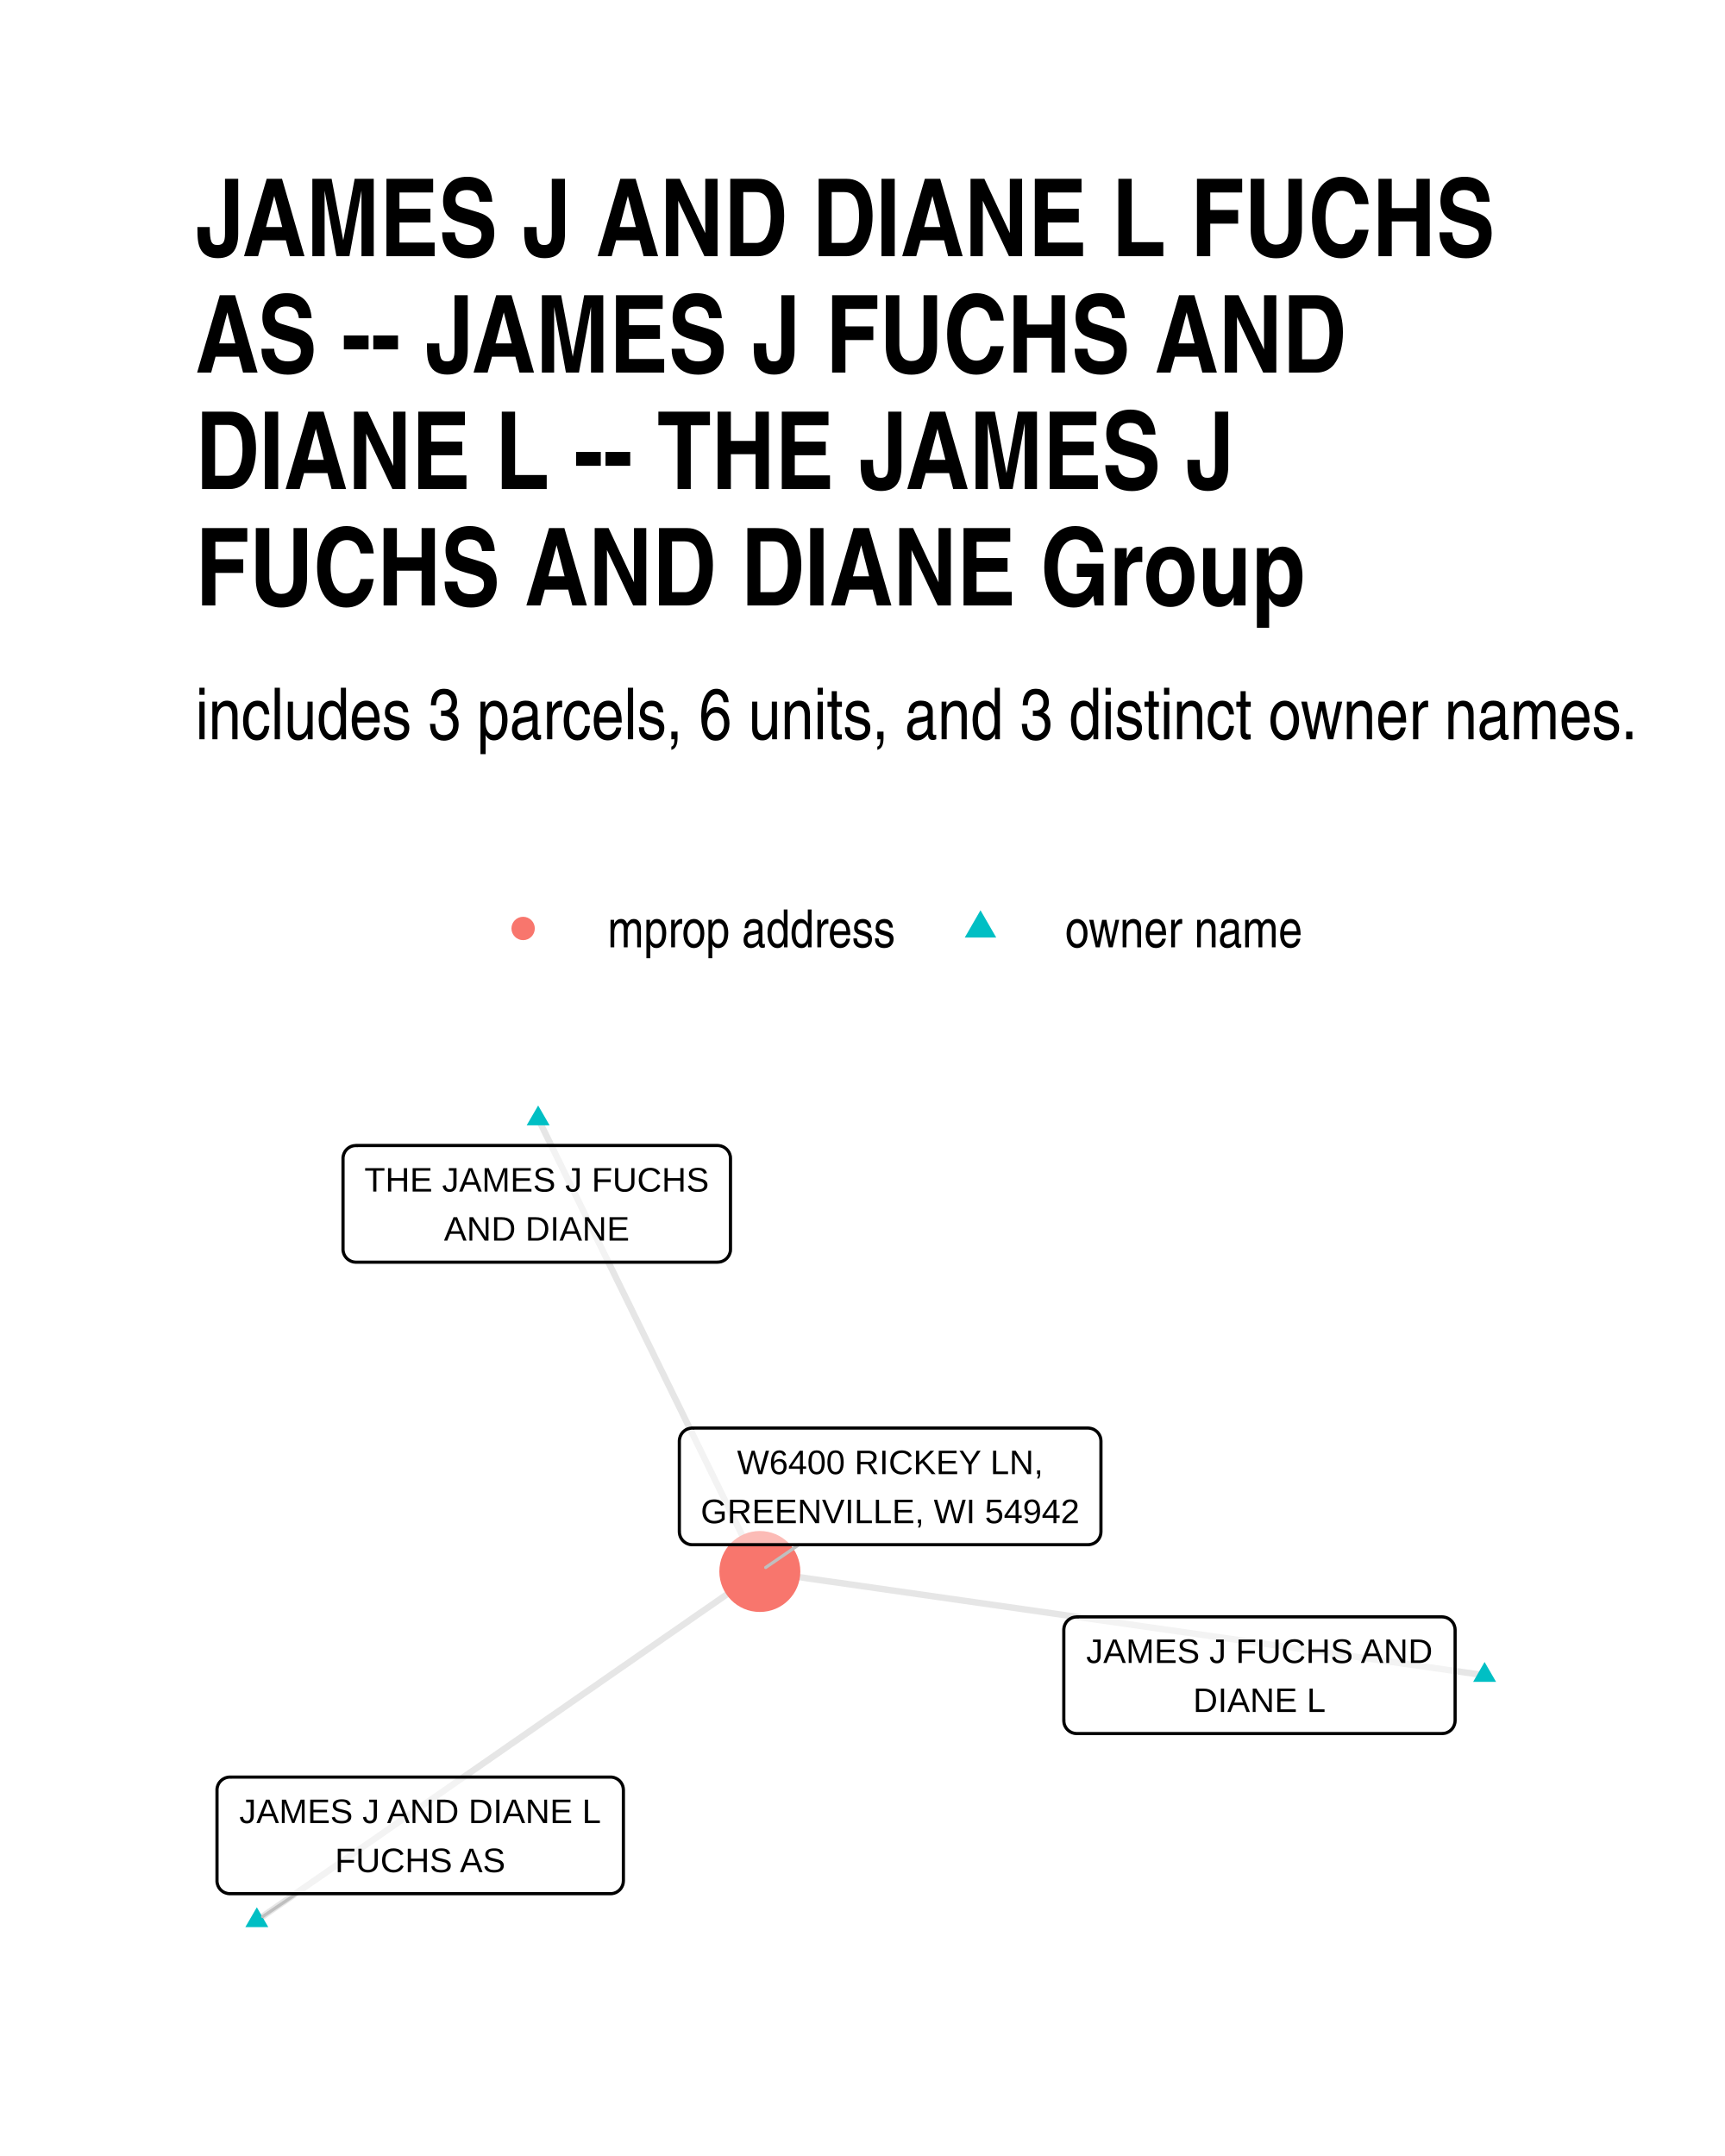
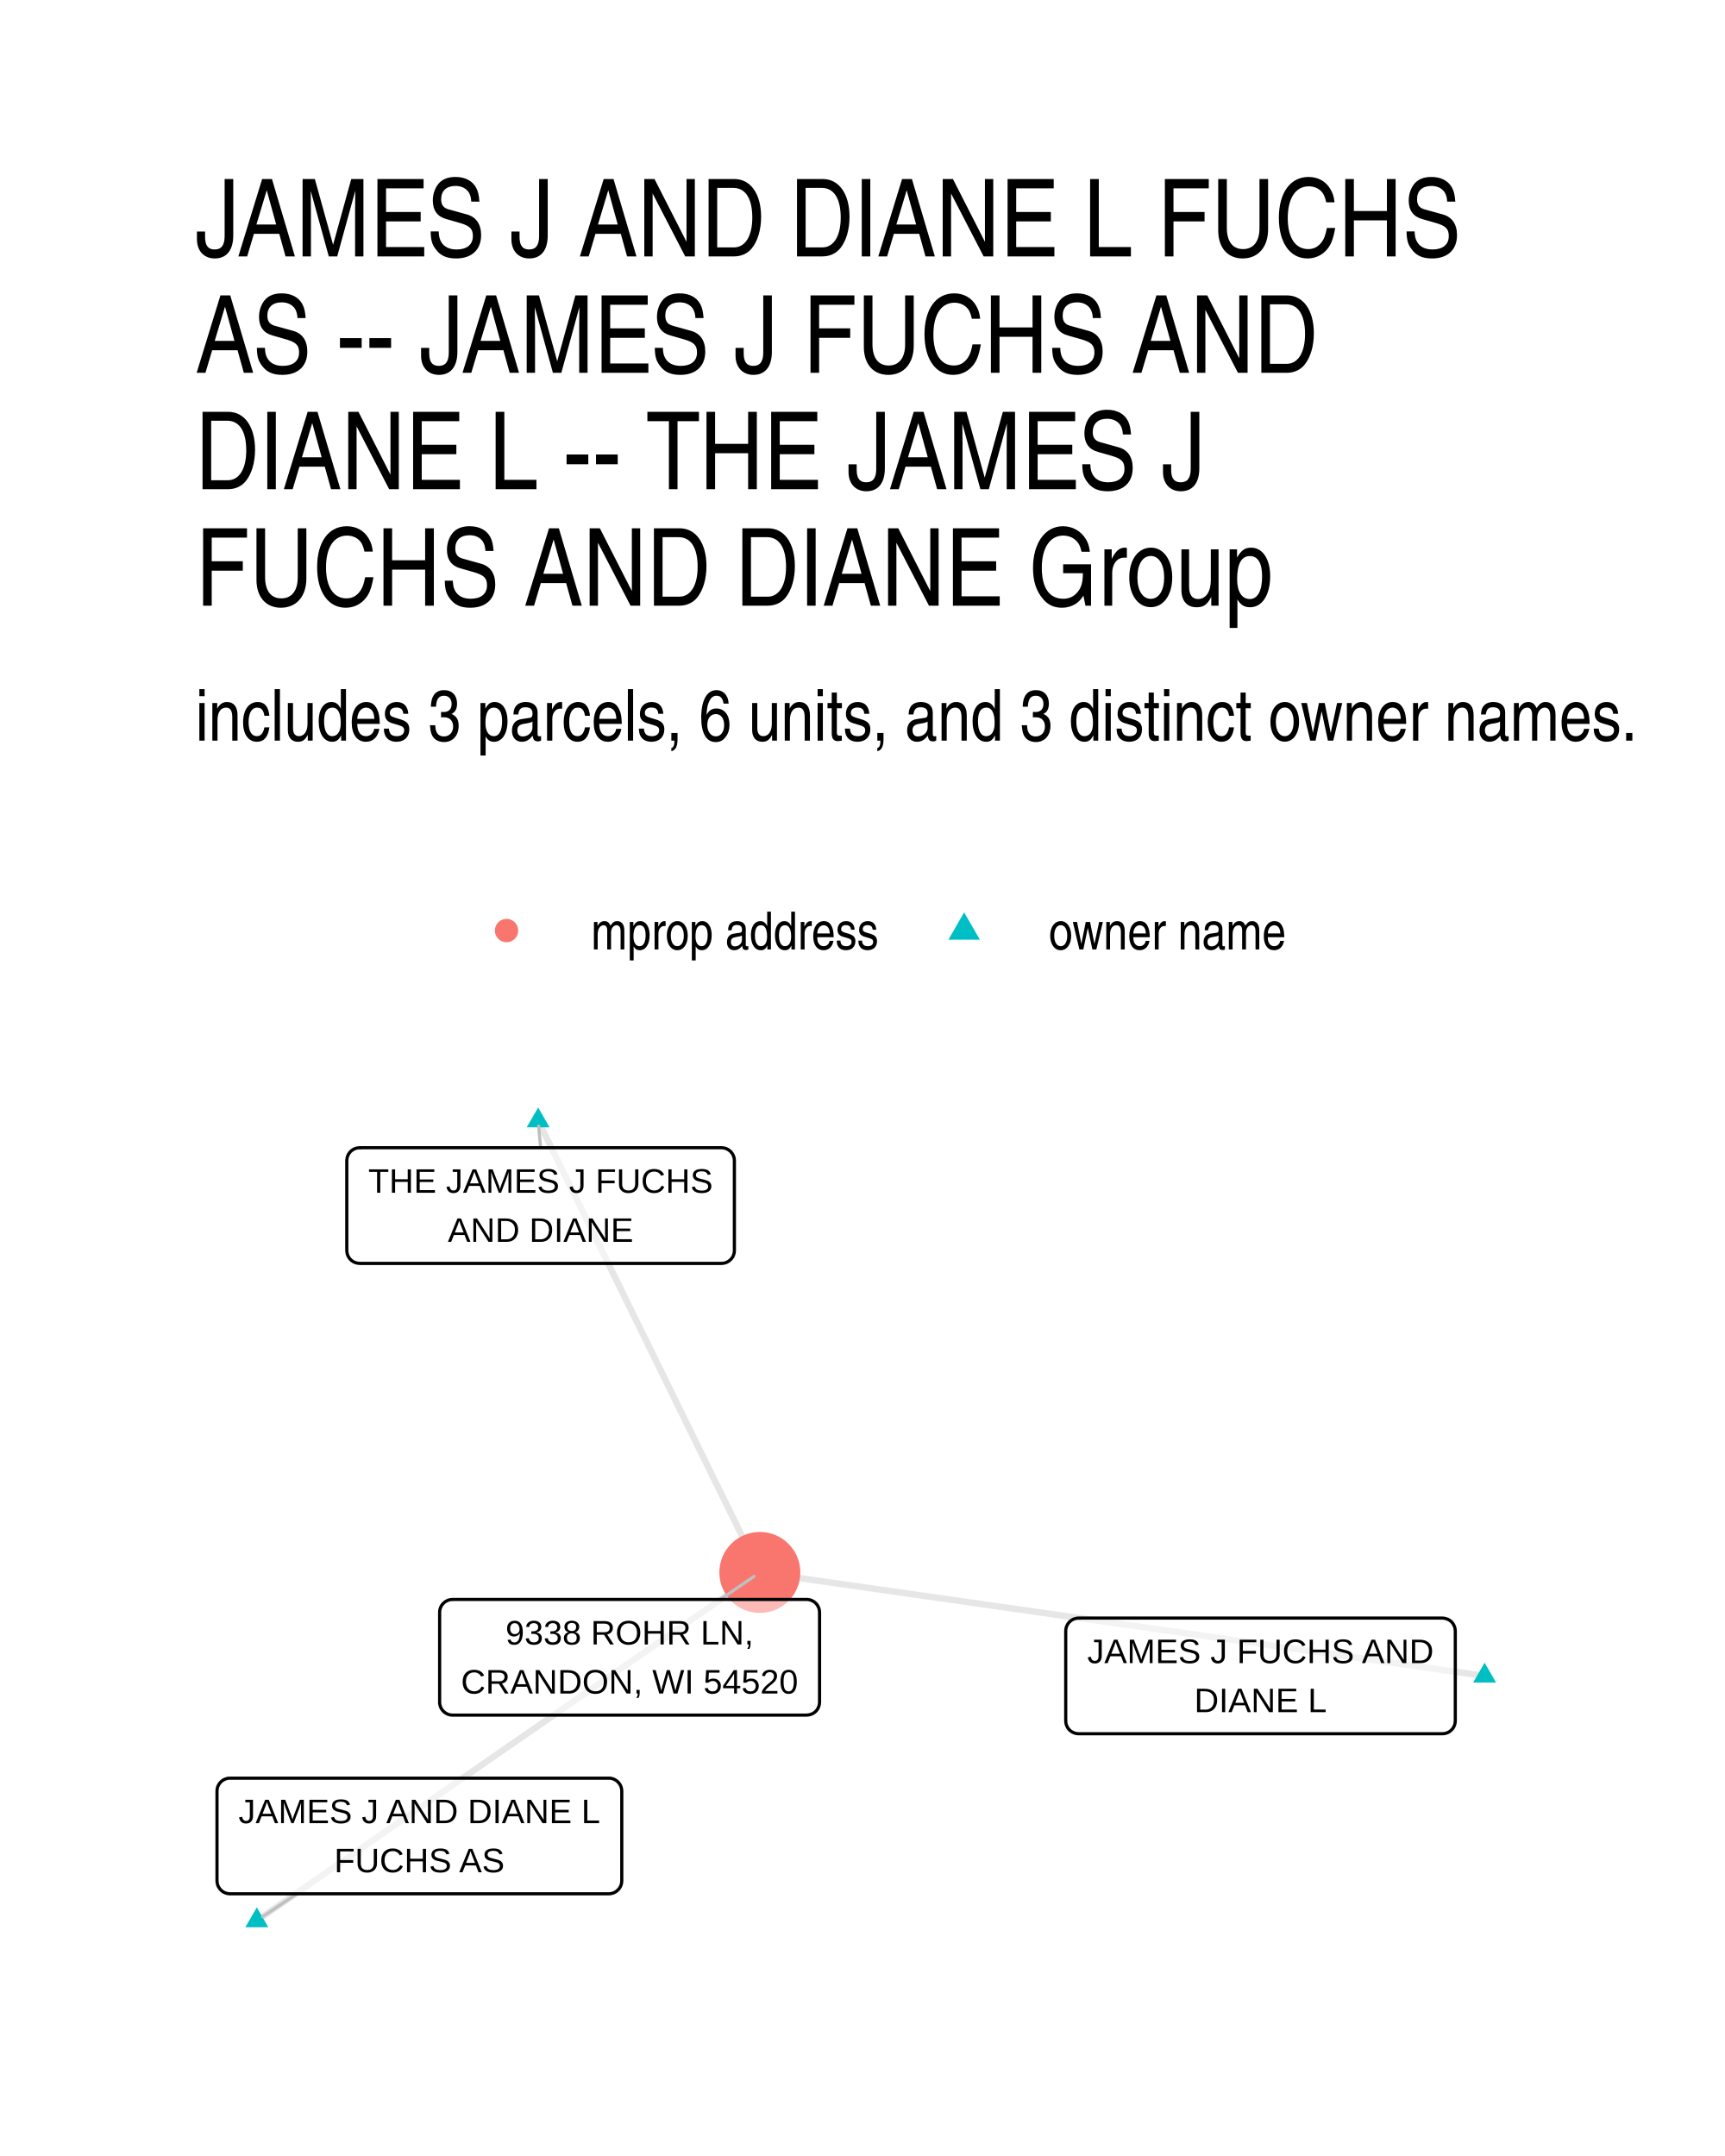
- <svg xmlns="http://www.w3.org/2000/svg" width="384" height="480" class="svglite" viewBox="0 0 288 360">
-   <defs>
-     <style>.svglite line,.svglite polyline,.svglite polygon,.svglite path,.svglite circle{fill:none;stroke:#000000;stroke-linecap:round;stroke-linejoin:round;stroke-miterlimit:10.00}</style>
-   </defs>
-   <rect width="100%" height="100%" style="stroke-linecap:round;stroke-linejoin:round;stroke-miterlimit:10.00;stroke:none;fill:#FFFFFF" />
-   <defs>
-     <clipPath id="cpMC4wMHwyODguMDB8MC4wMHwzNjAuMDA=">
-       <path d="M0 0h288v360H0z" />
-     </clipPath>
-   </defs>
-   <g clip-path="url(#cpMC4wMHwyODguMDB8MC4wMHwzNjAuMDA=)">
-     <path d="M0 0h288v360H0z" style="stroke-width:1.07;stroke:none;fill:#FFFFFF" />
-   </g>
-   <defs>
-     <clipPath id="cpMzIuNjN8MjU4LjExfDE4MC4xMHwzMjcuMzc=">
-       <path d="M32.63 180.1h225.48v147.27H32.63z" />
-     </clipPath>
-   </defs>
-   <g clip-path="url(#cpMzIuNjN8MjU4LjExfDE4MC4xMHwzMjcuMzc=)">
-     <path d="m247.86 279.72-1.22-.17-1.22-.18-1.22-.17-1.23-.18-1.22-.17-1.22-.18-1.22-.17-1.23-.18-1.22-.17-1.22-.18-1.22-.17-1.22-.18-1.23-.17-1.22-.18-1.22-.17-1.22-.18-1.23-.17-1.22-.18-1.22-.17-1.22-.18-1.22-.17-1.23-.18-1.22-.17-1.22-.18-1.22-.17-1.23-.18-1.22-.17-1.22-.18-1.22-.17-1.22-.18-1.23-.17-1.22-.18-1.22-.17-1.22-.18-1.23-.17-1.22-.18-1.22-.17-1.22-.18-1.22-.17-1.23-.18-1.22-.17-1.22-.18-1.22-.17-1.23-.18-1.22-.17-1.22-.18-1.22-.17-1.22-.18-1.23-.17-1.22-.18-1.22-.17-1.22-.18-1.23-.17-1.22-.18-1.22-.17-1.22-.18-1.22-.17-1.23-.18-1.22-.17-1.22-.18-1.22-.17-1.23-.18-1.22-.17-1.22-.18-1.22-.17-1.22-.18-1.23-.17-1.22-.18-1.22-.17-1.22-.18-1.23-.17-1.22-.18-1.22-.17-1.22-.18-1.22-.17-1.23-.18-1.22-.17-1.22-.18-1.22-.17-1.23-.18-1.22-.17-1.22-.18-1.22-.17-1.22-.18-1.23-.17-1.22-.18-1.22-.17-1.22-.18-1.23-.17-1.22-.17-1.22-.18-1.22-.17-1.22-.18-1.23-.17-1.22-.18-1.22-.17-1.22-.18-1.23-.17-1.22-.18m-37.01-75.6.37.76.38.77.37.76.37.76.38.77.37.76.38.76.37.77.37.76.38.76.37.77.37.76.38.77.37.76.38.76.37.77.37.76.38.76.37.77.38.76.37.77.37.76.38.76.37.77.38.76.37.76.37.77.38.76.37.76.37.77.38.76.37.77.38.76.37.76.37.77.38.76.37.76.38.77.37.76.37.76.38.77.37.76.37.77.38.76.37.76.38.77.37.76.37.76.38.77.37.76.38.76.37.77.37.76.38.77.37.76.38.76.37.77.37.76.38.76.37.77.37.76.38.76.37.77.38.76.37.77.37.76.38.76.37.77.38.76.37.76.37.77.38.76.37.77.38.76.37.76.37.77.38.76.37.76.37.77.38.76.37.76.38.77.37.76.37.77.38.76.37.76.38.77.37.76.37.76.38.77.37.76.38.76.37.77.37.76.38.77.37.76.37.76.38.77.37.76m-83.98 58.28.85-.59.84-.59.85-.59.85-.59.85-.58.85-.59.85-.59.84-.59.85-.59.85-.59.85-.59.85-.59.85-.58.84-.59.85-.59.85-.59.85-.59.85-.59.85-.59.84-.59.85-.58.85-.59.85-.59.85-.59.85-.59.84-.59.85-.59.85-.58.85-.59.85-.59.85-.59.84-.59.85-.59.85-.59.85-.59.85-.58.85-.59.84-.59.85-.59.85-.59.85-.59.85-.59.85-.58.84-.59.85-.59.85-.59.85-.59.85-.59.85-.59.84-.59.85-.58.85-.59.85-.59.85-.59.85-.59.84-.59.85-.59.85-.58.85-.59.85-.59.85-.59.84-.59.85-.59.85-.59.85-.59.85-.58.85-.59.84-.59.85-.59.85-.59.85-.59.85-.59.85-.58.84-.59.85-.59.85-.59.85-.59.85-.59.85-.59.84-.59.85-.58.85-.59.85-.59.85-.59.85-.59.84-.59.85-.59.85-.58.85-.59.85-.59.85-.59.84-.59.85-.59.85-.59.85-.59.85-.58.85-.59.84-.59.85-.59" style="stroke-width:1.07;stroke:#000000;stroke-opacity:0.10;stroke-linecap:butt" />
-     <path d="m247.86 277.51 1.92 3.32h-3.83zM89.85 184.59l1.91 3.31h-3.83zM42.88 318.47l1.91 3.31h-3.83z" style="stroke-width:0.71;stroke:none;fill:#00BFC4" />
-     <circle cx="126.86" cy="262.4" r="6.76" style="stroke-width:0.71;stroke:none;fill:#F8766D" />
-     <path d="m49.52 316.2-5.66 3.82m89.53-62.09-5.55 3.8" style="stroke-width:0.53;stroke:#BFBFBF" />
-     <path d="M179.77 289.46h61.01-.09l.35-.02.34-.06.32-.13.3-.17.27-.22.23-.26.19-.3.13-.32.09-.33.03-.35h0v-15.16h0l-.03-.34-.09-.34-.13-.32-.19-.29-.23-.26-.27-.22-.3-.18-.32-.12-.34-.07-.26-.02h-61.01l.26.02-.35-.01-.34.04-.34.09-.31.15-.29.2-.25.24-.21.28-.16.31-.11.33-.05.34-.01.17v15.16l.01-.17v.34l.05.35.11.33.16.3.21.28.25.24.29.2.31.15.34.1.34.04z" style="stroke-width:0.53;fill:#FFFFFF;fill-opacity:0.50" />
-     <text x="210.27" y="277.67" lengthAdjust="spacingAndGlyphs" style="font-size:5.69px;font-family:Arial" text-anchor="middle" textLength="58.13">JAMES J FUCHS AND</text>
-     <text x="210.27" y="285.86" lengthAdjust="spacingAndGlyphs" style="font-size:5.69px;font-family:Arial" text-anchor="middle" textLength="22.11">DIANE L</text>
-     <path d="M59.43 210.75h60.37-.08l.34-.02.35-.06.32-.13.3-.17.27-.22.23-.26.19-.3.13-.32.09-.33.02-.35h0v-15.16h0l-.02-.34-.09-.34-.13-.32-.19-.29-.23-.26-.27-.22-.3-.18-.32-.12-.35-.07-.26-.02H59.43l.26.02-.35-.01-.35.04-.33.09-.31.15-.29.2-.25.24-.21.28-.16.31-.11.33-.06.34v15.33-.17.34l.06.35.11.33.16.3.21.28.25.24.29.2.31.15.33.1.35.04z" style="stroke-width:0.53;fill:#FFFFFF;fill-opacity:0.50" />
-     <text x="89.61" y="198.96" lengthAdjust="spacingAndGlyphs" style="font-size:5.69px;font-family:Arial" text-anchor="middle" textLength="57.5">THE JAMES J FUCHS</text>
-     <text x="89.61" y="207.15" lengthAdjust="spacingAndGlyphs" style="font-size:5.69px;font-family:Arial" text-anchor="middle" textLength="30.95">AND DIANE</text>
-     <path d="M38.39 316.2h63.53-.09l.35-.01.34-.07.33-.12.3-.18.27-.22.23-.26.18-.29.14-.32.08-.34.03-.35h0v-15.15h0l-.03-.35-.08-.34-.14-.32-.18-.29-.23-.26-.27-.22-.3-.17-.33-.13-.34-.07-.26-.01H38.39l.26.01-.35-.01-.34.04-.34.1-.31.15-.29.2-.25.24-.21.27-.16.31-.11.33-.06.34v15.33-.17.35l.06.34.11.33.16.31.21.28.25.24.29.2.31.14.34.1.34.04z" style="stroke-width:0.53;fill:#FFFFFF;fill-opacity:0.50" />
-     <text x="70.15" y="304.41" lengthAdjust="spacingAndGlyphs" style="font-size:5.69px;font-family:Arial" text-anchor="middle" textLength="60.65">JAMES J AND DIANE L</text>
-     <text x="70.15" y="312.6" lengthAdjust="spacingAndGlyphs" style="font-size:5.69px;font-family:Arial" text-anchor="middle" textLength="28.75">FUCHS AS</text>
-     <path d="M115.58 257.93h66.07-.09l.35-.02.34-.07.33-.12.3-.17.27-.22.23-.26.18-.3.14-.32.08-.33.03-.35h0v-15.16h0l-.03-.34-.08-.34-.14-.32-.18-.29-.23-.26-.27-.22-.3-.18-.33-.12-.34-.07-.26-.02h-66.07l.26.02-.34-.02-.35.05-.33.09-.32.15-.28.2-.25.24-.21.28-.16.31-.11.33-.06.34-.01.17v15.16l.01-.17v.34l.06.35.11.33.16.3.21.28.25.24.28.2.32.15.33.1.35.04z" style="stroke-width:0.53;fill:#FFFFFF;fill-opacity:0.50" />
-     <text x="148.62" y="246.14" lengthAdjust="spacingAndGlyphs" style="font-size:5.69px;font-family:Arial" text-anchor="middle" textLength="51.18">W6400 RICKEY LN,</text>
-     <text x="148.62" y="254.33" lengthAdjust="spacingAndGlyphs" style="font-size:5.69px;font-family:Arial" text-anchor="middle" textLength="63.19">GREENVILLE, WI 54942</text>
-   </g>
-   <g clip-path="url(#cpMC4wMHwyODguMDB8MC4wMHwzNjAuMDA=)">
-     <circle cx="87.34" cy="155.03" r="1.95" style="stroke-width:0.71;stroke:none;fill:#F8766D" />
-     <path d="m163.7 151.99 2.63 4.56h-5.26z" style="stroke-width:0.71;stroke:none;fill:#00BFC4" />
-     <text x="101.46" y="158.18" lengthAdjust="spacingAndGlyphs" style="font-size:8.80px;font-family:Arial Narrow" textLength="48.12">mprop address</text>
-     <text x="177.82" y="158.18" lengthAdjust="spacingAndGlyphs" style="font-size:8.80px;font-family:Arial Narrow" textLength="39.69">owner name</text>
-     <text x="32.63" y="123.44" lengthAdjust="spacingAndGlyphs" style="font-size:12.00px;font-family:Arial Narrow" textLength="241.29">includes 3 parcels, 6 units, and 3 distinct owner names.</text>
-     <text x="32.63" y="42.78" lengthAdjust="spacingAndGlyphs" style="font-size:18.00px;font-weight:bold;font-family:Arial Narrow" textLength="216.51">JAMES J AND DIANE L FUCHS</text>
-     <text x="32.63" y="62.22" lengthAdjust="spacingAndGlyphs" style="font-size:18.00px;font-weight:bold;font-family:Arial Narrow" textLength="192.15">AS -- JAMES J FUCHS AND</text>
-     <text x="32.63" y="81.66" lengthAdjust="spacingAndGlyphs" style="font-size:18.00px;font-weight:bold;font-family:Arial Narrow" textLength="173.58">DIANE L -- THE JAMES J</text>
-     <text x="32.63" y="101.1" lengthAdjust="spacingAndGlyphs" style="font-size:18.00px;font-weight:bold;font-family:Arial Narrow" textLength="184.75">FUCHS AND DIANE Group</text>
+ <svg xmlns="http://www.w3.org/2000/svg" width="384" height="480" viewBox="0 0 288 360">
+   <g class="svglite">
+     <defs>
+       <style>.svglite line,.svglite polyline,.svglite polygon,.svglite path,.svglite circle{fill:none;stroke:#000000;stroke-linecap:round;stroke-linejoin:round;stroke-miterlimit:10.00}.svglite text{white-space:pre}.svglite g.glyphgroup path{fill:inherit;stroke:none}</style>
+     </defs>
+     <rect width="100%" height="100%" style="stroke-linecap:round;stroke-linejoin:round;stroke-miterlimit:10.00;stroke:none;fill:#FFFFFF" />
+     <defs>
+       <clipPath id="cpMC4wMHwyODguMDB8MC4wMHwzNjAuMDA=">
+         <path d="M0 0h288v360H0z" />
+       </clipPath>
+     </defs>
+     <g clip-path="url(#cpMC4wMHwyODguMDB8MC4wMHwzNjAuMDA=)">
+       <path d="M0 0h288v360H0z" style="stroke-width:1.07;stroke:none;fill:#FFFFFF" />
+     </g>
+     <defs>
+       <clipPath id="cpMzIuNjN8MjU4LjExfDE4MC40NnwzMjcuMzc=">
+         <path d="M32.63 180.46h225.48v146.92H32.63z" />
+       </clipPath>
+     </defs>
+     <g clip-path="url(#cpMzIuNjN8MjU4LjExfDE4MC40NnwzMjcuMzc=)">
+       <path d="m247.86 279.84-1.22-.18-1.22-.17-1.22-.18-1.23-.17-1.22-.17-1.22-.18-1.22-.17-1.23-.18-1.22-.17-1.22-.18-1.22-.17-1.22-.18-1.23-.17-1.22-.18-1.22-.17-1.22-.18-1.23-.17-1.22-.17-1.22-.18-1.22-.17-1.22-.18-1.23-.17-1.22-.18-1.22-.17-1.22-.18-1.23-.17-1.22-.18-1.22-.17-1.22-.17-1.22-.18-1.23-.17-1.22-.18-1.22-.17-1.22-.18-1.23-.17-1.22-.18-1.22-.17-1.22-.18-1.22-.17-1.23-.17-1.22-.18-1.22-.17-1.22-.18-1.23-.17-1.22-.18-1.22-.17-1.22-.18-1.22-.17-1.23-.18-1.22-.17-1.22-.18-1.22-.17-1.23-.17-1.22-.18-1.22-.17-1.22-.18-1.22-.17-1.23-.18-1.22-.17-1.22-.18-1.22-.17-1.23-.18-1.22-.17-1.22-.17-1.22-.18-1.22-.17-1.23-.18-1.22-.17-1.22-.18-1.22-.17-1.23-.18-1.22-.17-1.22-.18-1.22-.17-1.22-.17-1.23-.18-1.22-.17-1.22-.18-1.22-.17-1.23-.18-1.22-.17-1.22-.18-1.22-.17-1.22-.18-1.23-.17-1.22-.17-1.22-.18-1.22-.17-1.23-.18-1.22-.17-1.22-.18-1.22-.17-1.22-.18-1.23-.17-1.22-.18-1.22-.17-1.22-.18-1.23-.17-1.22-.17m-37.01-75.42.37.76.38.76.37.76.37.76.38.76.37.77.38.76.37.76.37.76.38.76.37.77.37.76.38.76.37.76.38.76.37.76.37.77.38.76.37.76.38.76.37.76.37.77.38.76.37.76.38.76.37.76.37.76.38.77.37.76.37.76.38.76.37.76.38.77.37.76.37.76.38.76.37.76.38.76.37.77.37.76.38.76.37.76.37.76.38.77.37.76.38.76.37.76.37.76.38.76.37.77.38.76.37.76.37.76.38.76.37.77.38.76.37.76.37.76.38.76.37.76.37.77.38.76.37.76.38.76.37.76.37.77.38.76.37.76.38.76.37.76.37.76.38.77.37.76.38.76.37.76.37.76.38.77.37.76.37.76.38.76.37.76.38.76.37.77.37.76.38.76.37.76.38.76.37.77.37.76.38.76.37.76.38.76.37.76.37.77.38.76.37.76.37.76.38.76.37.77m-83.98 58.13.85-.58.84-.59.85-.59.85-.58.85-.59.85-.59.85-.59.84-.58.85-.59.85-.59.85-.59.85-.58.85-.59.84-.59.85-.58.85-.59.85-.59.85-.59.85-.58.84-.59.85-.59.85-.59.85-.58.85-.59.85-.59.84-.58.85-.59.85-.59.85-.59.85-.58.85-.59.84-.59.85-.59.85-.58.85-.59.85-.59.85-.58.84-.59.85-.59.85-.59.85-.58.85-.59.85-.59.84-.58.85-.59.85-.59.85-.59.85-.58.85-.59.84-.59.85-.59.85-.58.85-.59.85-.59.85-.58.84-.59.85-.59.85-.59.85-.58.85-.59.85-.59.84-.59.85-.58.85-.59.85-.59.85-.58.85-.59.84-.59.85-.59.85-.58.85-.59.85-.59.85-.59.84-.58.85-.59.85-.59.85-.58.85-.59.85-.59.84-.59.85-.58.85-.59.85-.59.85-.59.85-.58.84-.59.85-.59.85-.58.85-.59.85-.59.85-.59.84-.58.85-.59.85-.59.85-.59.85-.58.85-.59.84-.59.85-.58" style="stroke-width:1.07;stroke:#000000;stroke-opacity:0.10;stroke-linecap:butt" />
+       <path d="m247.86 277.63 1.92 3.31h-3.83zM89.85 184.92l1.91 3.32h-3.83zM42.88 318.48l1.91 3.32h-3.83z" style="stroke-width:0.71;stroke:none;fill:#00BFC4" />
+       <circle cx="126.86" cy="262.56" r="6.76" style="stroke-width:0.71;stroke:none;fill:#F8766D" />
+       <path d="m90.26 191.64-.33-3.59M49.54 316.22l-5.68 3.81m76.4-52.96 5.63-3.85" style="stroke-width:0.53;stroke:#BFBFBF" />
+       <path d="M180.09 289.49h60.72-.08l.34-.01.34-.07.33-.12.3-.18.27-.22.23-.26.18-.29.14-.32.08-.34.03-.35h0v-14.99h0l-.03-.34-.08-.34-.14-.32-.18-.3-.23-.26-.27-.22-.3-.17-.33-.12-.34-.07-.26-.02h-60.72l.26.02-.35-.02-.34.05-.34.09-.31.15-.29.2-.25.24-.21.28-.16.31-.11.33-.05.34-.01.17v14.99l.01-.17v.35l.05.34.11.33.16.31.21.28.25.24.29.19.31.15.34.1.34.04z" style="stroke-width:0.53;fill:#FFFFFF;fill-opacity:0.50" />
+       <text x="210.45" y="277.7" lengthAdjust="spacingAndGlyphs" style="font-size:5.69px;font-family:&quot;Liberation Sans&quot;" text-anchor="middle" textLength="57.84">JAMES J FUCHS AND</text>
+       <text x="210.45" y="285.89" lengthAdjust="spacingAndGlyphs" style="font-size:5.69px;font-family:&quot;Liberation Sans&quot;" text-anchor="middle" textLength="22.12">DIANE L</text>
+       <path d="M60.06 210.96h60.39l-.08-.01.35-.01.34-.07.32-.12.3-.18.27-.22.23-.26.19-.29.13-.32.09-.34.02-.34h0v-15h0l-.02-.34-.09-.34-.13-.32-.19-.29-.23-.26-.27-.22-.3-.18-.32-.12-.34-.07-.27-.02H60.06l.26.02-.35-.01-.34.04-.34.09-.31.15-.29.2-.25.24-.21.28-.16.31-.11.33-.05.34-.01.17v15l.01-.18v.35l.05.34.11.33.16.31.21.28.25.24.29.2.31.14.34.1.34.04z" style="stroke-width:0.53;fill:#FFFFFF;fill-opacity:0.50" />
+       <text x="90.26" y="199.16" lengthAdjust="spacingAndGlyphs" style="font-size:5.69px;font-family:&quot;Liberation Sans&quot;" text-anchor="middle" textLength="57.52">THE JAMES J FUCHS</text>
+       <text x="90.26" y="207.36" lengthAdjust="spacingAndGlyphs" style="font-size:5.69px;font-family:&quot;Liberation Sans&quot;" text-anchor="middle" textLength="30.98">AND DIANE</text>
+       <path d="M38.39 316.22h63.26-.09l.35-.02.34-.07.32-.12.3-.18.27-.22.23-.26.19-.29.14-.32.08-.34.03-.34h0v-14.99h0l-.03-.35-.08-.34-.14-.32-.19-.29-.23-.26-.27-.22-.3-.18-.32-.12-.34-.07-.26-.01H38.39l.26.01-.34-.01-.35.04-.33.1-.32.15-.28.19-.25.24-.21.28-.17.31-.11.33-.05.34-.01.18v14.99l.01-.18v.35l.05.34.11.33.17.31.21.28.25.24.28.2.32.15.33.09.35.05z" style="stroke-width:0.53;fill:#FFFFFF;fill-opacity:0.50" />
+       <text x="70.02" y="304.42" lengthAdjust="spacingAndGlyphs" style="font-size:5.69px;font-family:&quot;Liberation Sans&quot;" text-anchor="middle" textLength="60.38">JAMES J AND DIANE L</text>
+       <text x="70.02" y="312.62" lengthAdjust="spacingAndGlyphs" style="font-size:5.69px;font-family:&quot;Liberation Sans&quot;" text-anchor="middle" textLength="28.45">FUCHS AS</text>
+       <path d="M75.56 286.38h59.11-.09l.35-.02.34-.07.33-.12.3-.17.27-.22.23-.26.18-.3.14-.32.08-.33.03-.35h0v-14.99h0l-.03-.35-.08-.34-.14-.31-.18-.3-.23-.26-.27-.22-.3-.17-.33-.13-.34-.07-.26-.01H75.56l.26.01-.35-.01-.35.04-.33.1-.31.15-.29.2-.25.24-.21.27-.16.31-.11.33-.06.35v15.16-.17.34l.06.35.11.33.16.3.21.28.25.24.29.2.31.15.33.1.35.04z" style="stroke-width:0.53;fill:#FFFFFF;fill-opacity:0.50" />
+       <text x="105.11" y="274.59" lengthAdjust="spacingAndGlyphs" style="font-size:5.69px;font-family:&quot;Liberation Sans&quot;" text-anchor="middle" textLength="41.38">9338 ROHR LN,</text>
+       <text x="105.11" y="282.78" lengthAdjust="spacingAndGlyphs" style="font-size:5.69px;font-family:&quot;Liberation Sans&quot;" text-anchor="middle" textLength="56.23">CRANDON, WI 54520</text>
+     </g>
+     <g clip-path="url(#cpMC4wMHwyODguMDB8MC4wMHwzNjAuMDA=)">
+       <circle cx="84.57" cy="155.38" r="1.95" style="stroke-width:0.71;stroke:none;fill:#F8766D" />
+       <path d="m160.97 152.34 2.63 4.56h-5.26z" style="stroke-width:0.71;stroke:none;fill:#00BFC4" />
+       <text x="98.69" y="158.54" lengthAdjust="spacingAndGlyphs" style="font-size:8.80px;font-weight:0;font-family:&quot;Nimbus Sans Narrow&quot;" textLength="48.16">mprop address</text>
+       <text x="175.09" y="158.54" lengthAdjust="spacingAndGlyphs" style="font-size:8.80px;font-weight:0;font-family:&quot;Nimbus Sans Narrow&quot;" textLength="39.72">owner name</text>
+       <text x="32.63" y="123.67" lengthAdjust="spacingAndGlyphs" style="font-size:12.00px;font-weight:0;font-family:&quot;Nimbus Sans Narrow&quot;" textLength="241.17">includes 3 parcels, 6 units, and 3 distinct owner names.</text>
+       <text x="32.63" y="42.81" lengthAdjust="spacingAndGlyphs" style="font-size:18.00px;font-weight:0;font-family:&quot;Nimbus Sans Narrow&quot;" textLength="217.33">JAMES J AND DIANE L FUCHS</text>
+       <text x="32.63" y="62.25" lengthAdjust="spacingAndGlyphs" style="font-size:18.00px;font-weight:0;font-family:&quot;Nimbus Sans Narrow&quot;" textLength="192.7">AS -- JAMES J FUCHS AND</text>
+       <text x="32.63" y="81.69" lengthAdjust="spacingAndGlyphs" style="font-size:18.00px;font-weight:0;font-family:&quot;Nimbus Sans Narrow&quot;" textLength="173.86">DIANE L -- THE JAMES J</text>
+       <text x="32.63" y="101.13" lengthAdjust="spacingAndGlyphs" style="font-size:18.00px;font-weight:0;font-family:&quot;Nimbus Sans Narrow&quot;" textLength="185.31">FUCHS AND DIANE Group</text>
+     </g>
  </g>
</svg>
